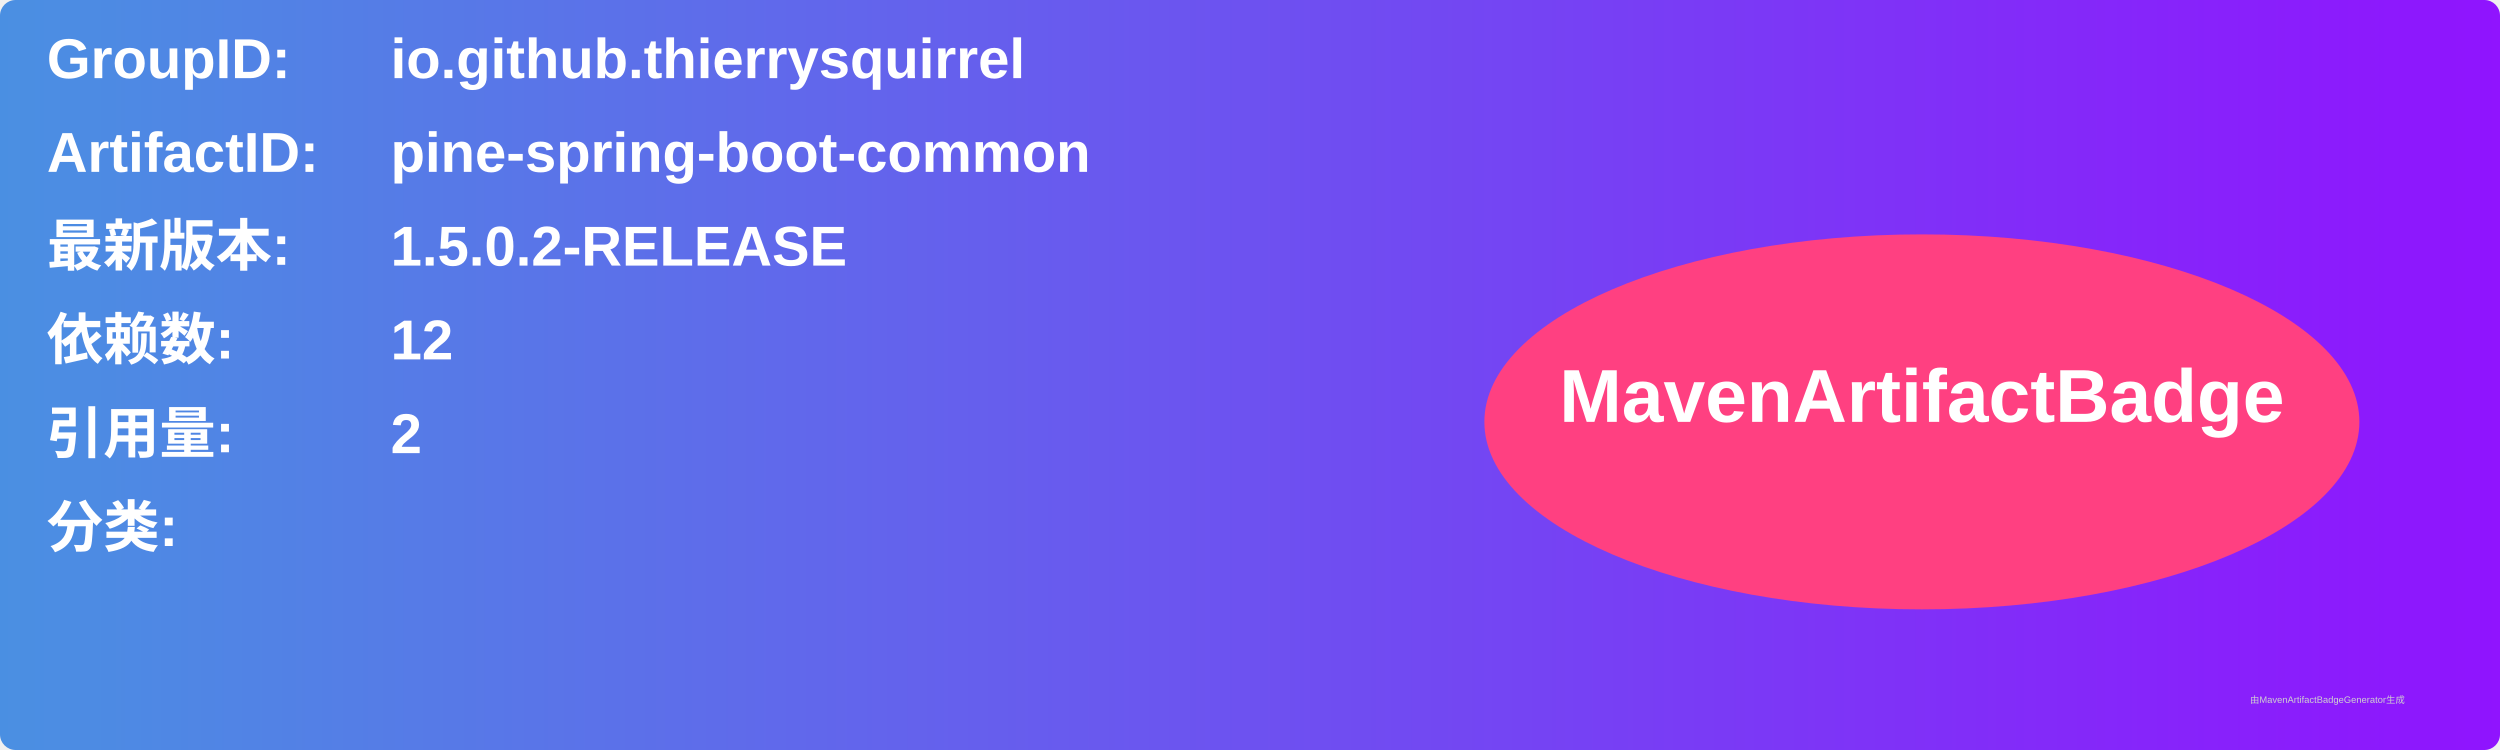
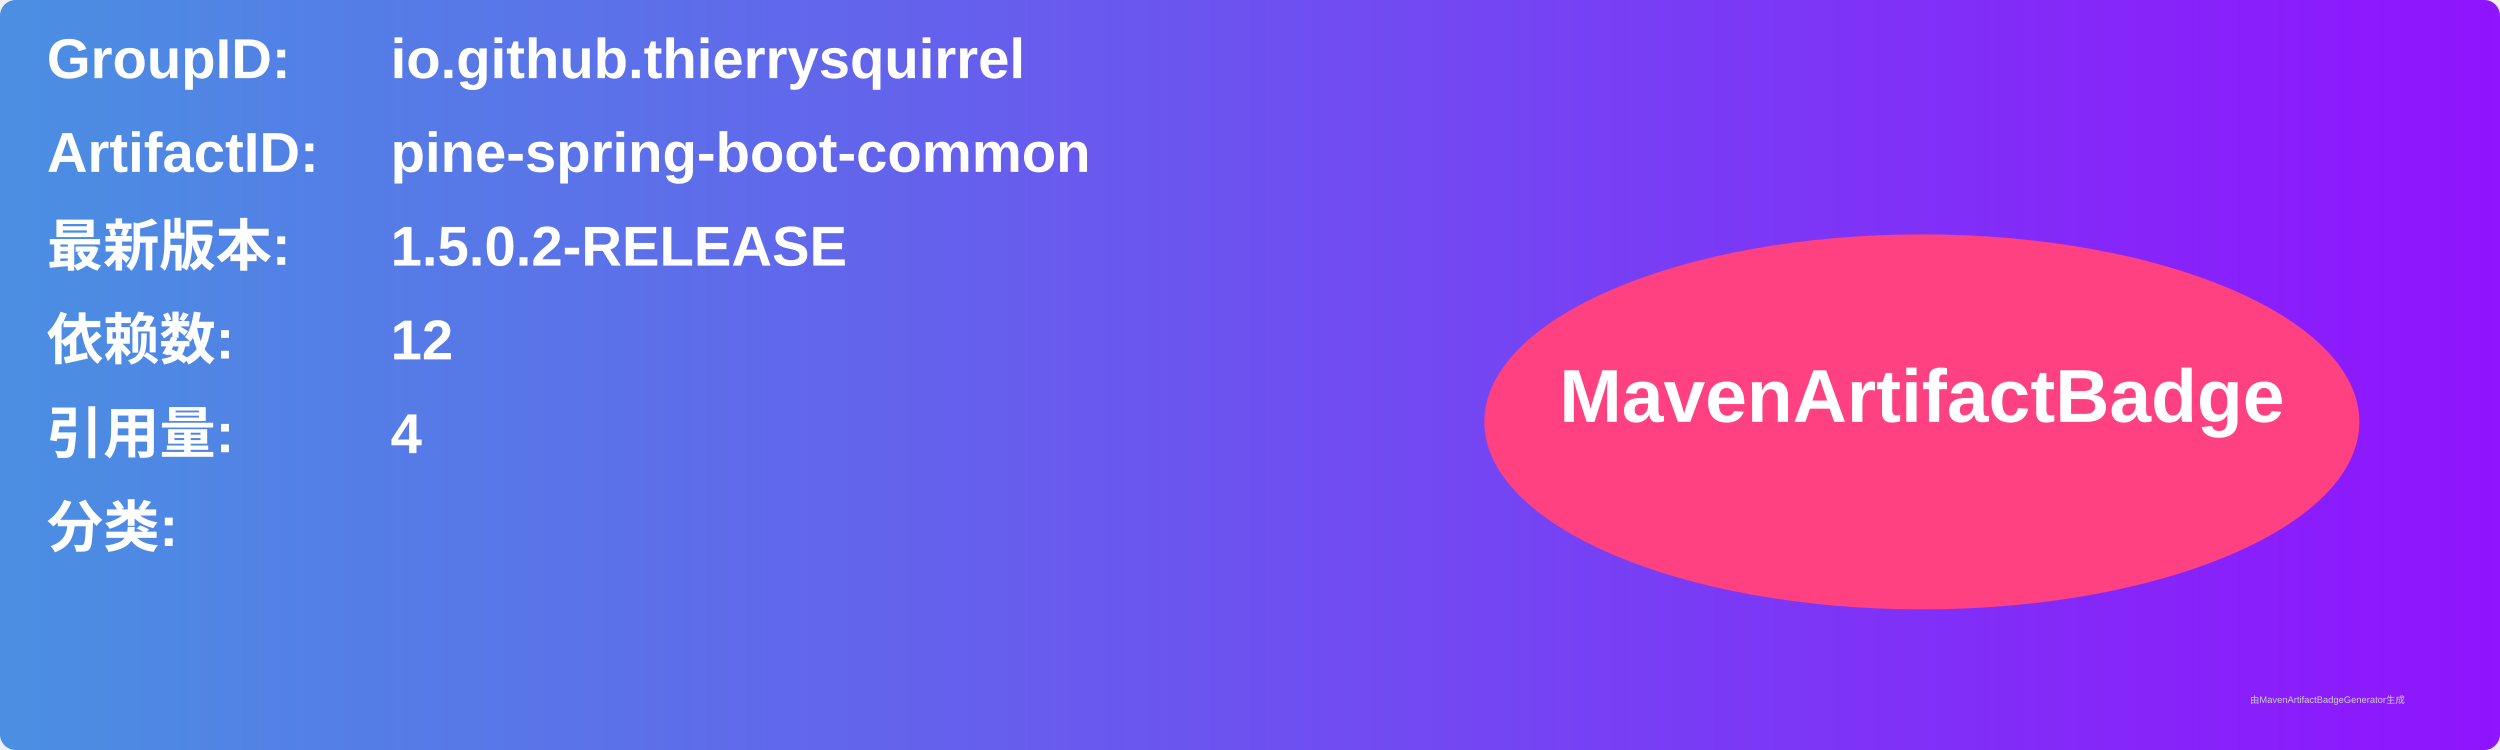
<svg xmlns="http://www.w3.org/2000/svg" width="800" height="240" viewBox="0 0 800 240">
  <linearGradient id="grad" x1="0%" y1="0%" x2="100%" y2="0%">
    <stop offset="0%" stop-color="#4a90e2" />
    <stop offset="100%" stop-color="#9013fe" />
  </linearGradient>
  <rect width="100%" height="100%" rx="5" ry="5" fill="url(#grad)" />
  <g transform="translate(15, 15)">
    <text x="0" y="10" font-family="Arial" font-size="18" fill="white" font-weight="bold" width="260">GroupID:</text>
    <text x="110" y="10" font-family="Arial" font-size="18" fill="white" font-weight="bold" width="460">io.github.thierrysquirrel</text>
    <text x="0" y="40" font-family="Arial" font-size="18" fill="white" font-weight="bold" width="260">ArtifactID:</text>
    <text x="110" y="40" font-family="Arial" font-size="18" fill="white" font-weight="bold" width="460">pine-spring-boot-common</text>
    <text x="0" y="70" font-family="Arial" font-size="18" fill="white" font-weight="bold">最新版本:</text>
    <text x="110" y="70" font-family="Arial" font-size="18" fill="white" font-weight="bold">
      <tspan font-weight="bold">1.5.0.2-RELEASE</tspan>
    </text>
    <text x="0" y="100" font-family="Arial" font-size="18" fill="white" font-weight="bold">依赖数: </text>
    <text x="110" y="100" font-family="Arial" font-size="18" fill="white">
      <tspan font-weight="bold">12</tspan>
    </text>
    <text x="0" y="130" font-family="Arial" font-size="18" fill="white" font-weight="bold">引用量: </text>
    <text x="110" y="130" font-family="Arial" font-size="18" fill="white">
-       <tspan font-weight="bold">2</tspan>
+       <tspan font-weight="bold">4</tspan>
    </text>
    <text x="0" y="160" font-family="Arial" font-size="18" fill="white" font-weight="bold">分类:</text>
    <text x="10" y="190" font-family="Arial" font-size="10" fill="white">
      <tspan font-weight="bold" />
    </text>
    <ellipse cx="600" cy="120" rx="140" ry="60" fill="#ff4081" />
    <text x="600" y="120" text-anchor="middle" font-family="Arial" font-size="24" fill="white" font-weight="bold">MavenArtifactBadge</text>
  </g>
  <text x="720" y="225" font-family="Arial" font-size="3" fill="#d0d0d0">由MavenArtifactBadgeGenerator生成</text>
</svg>
